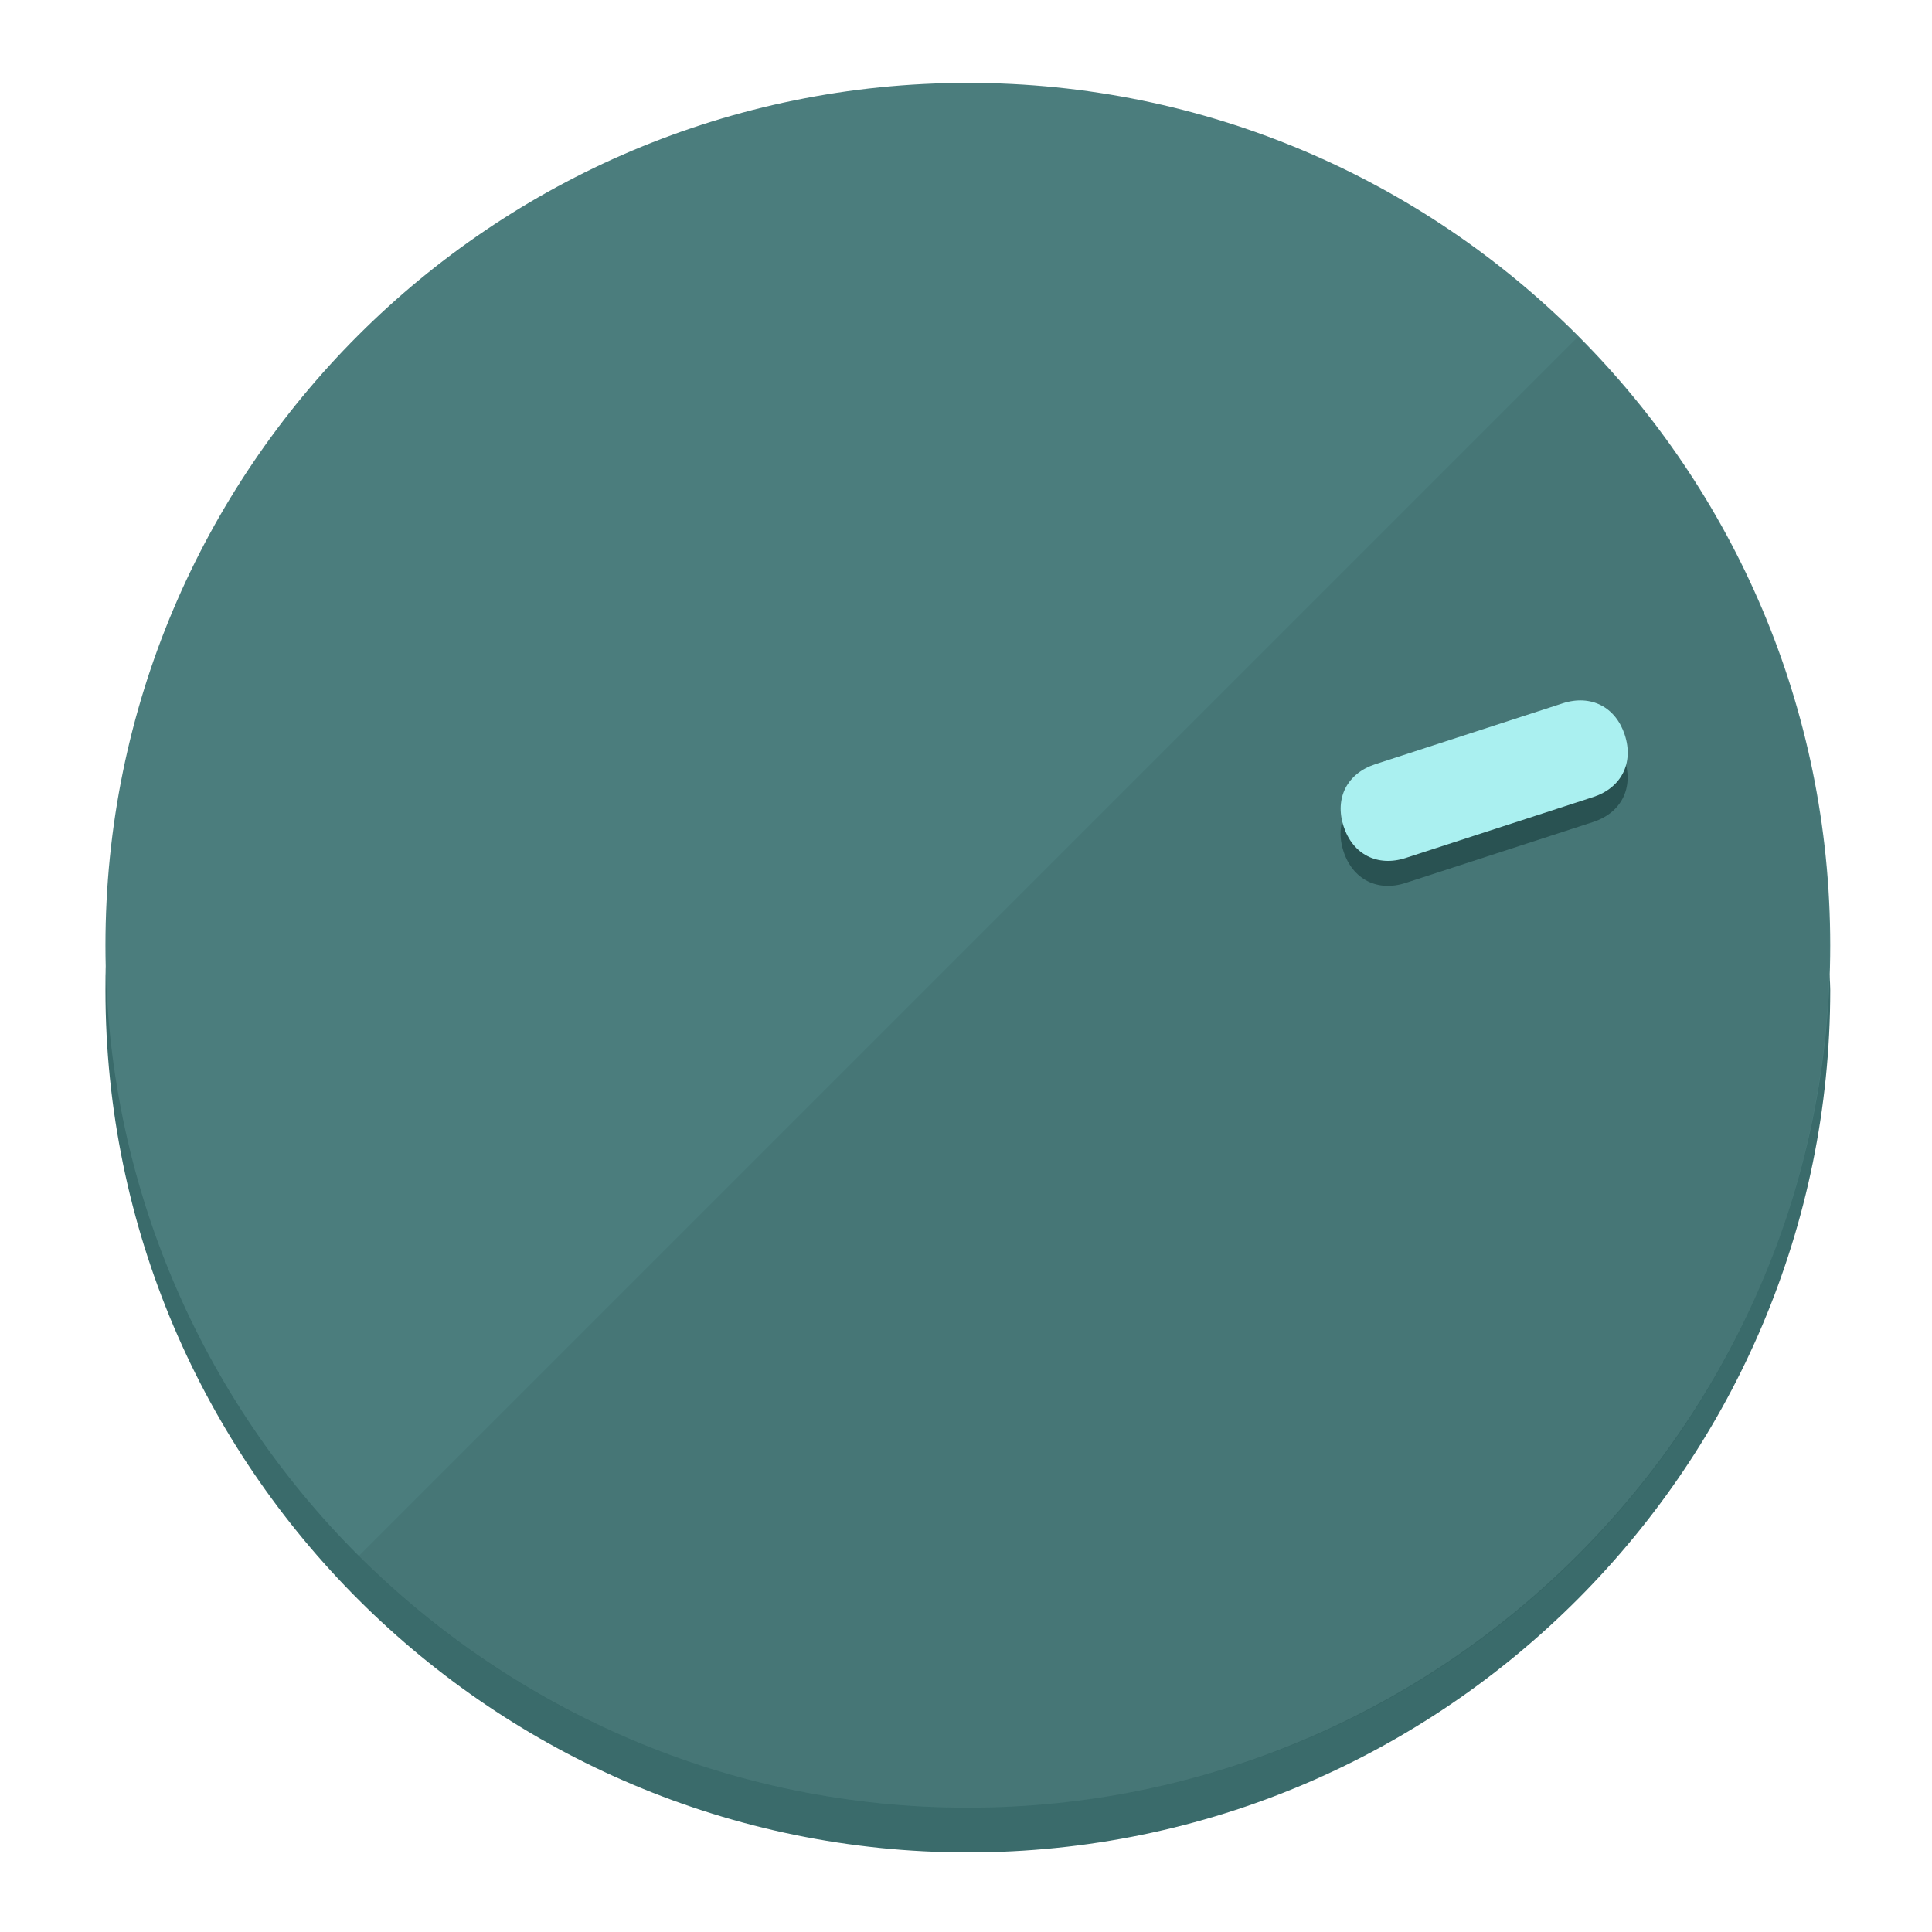
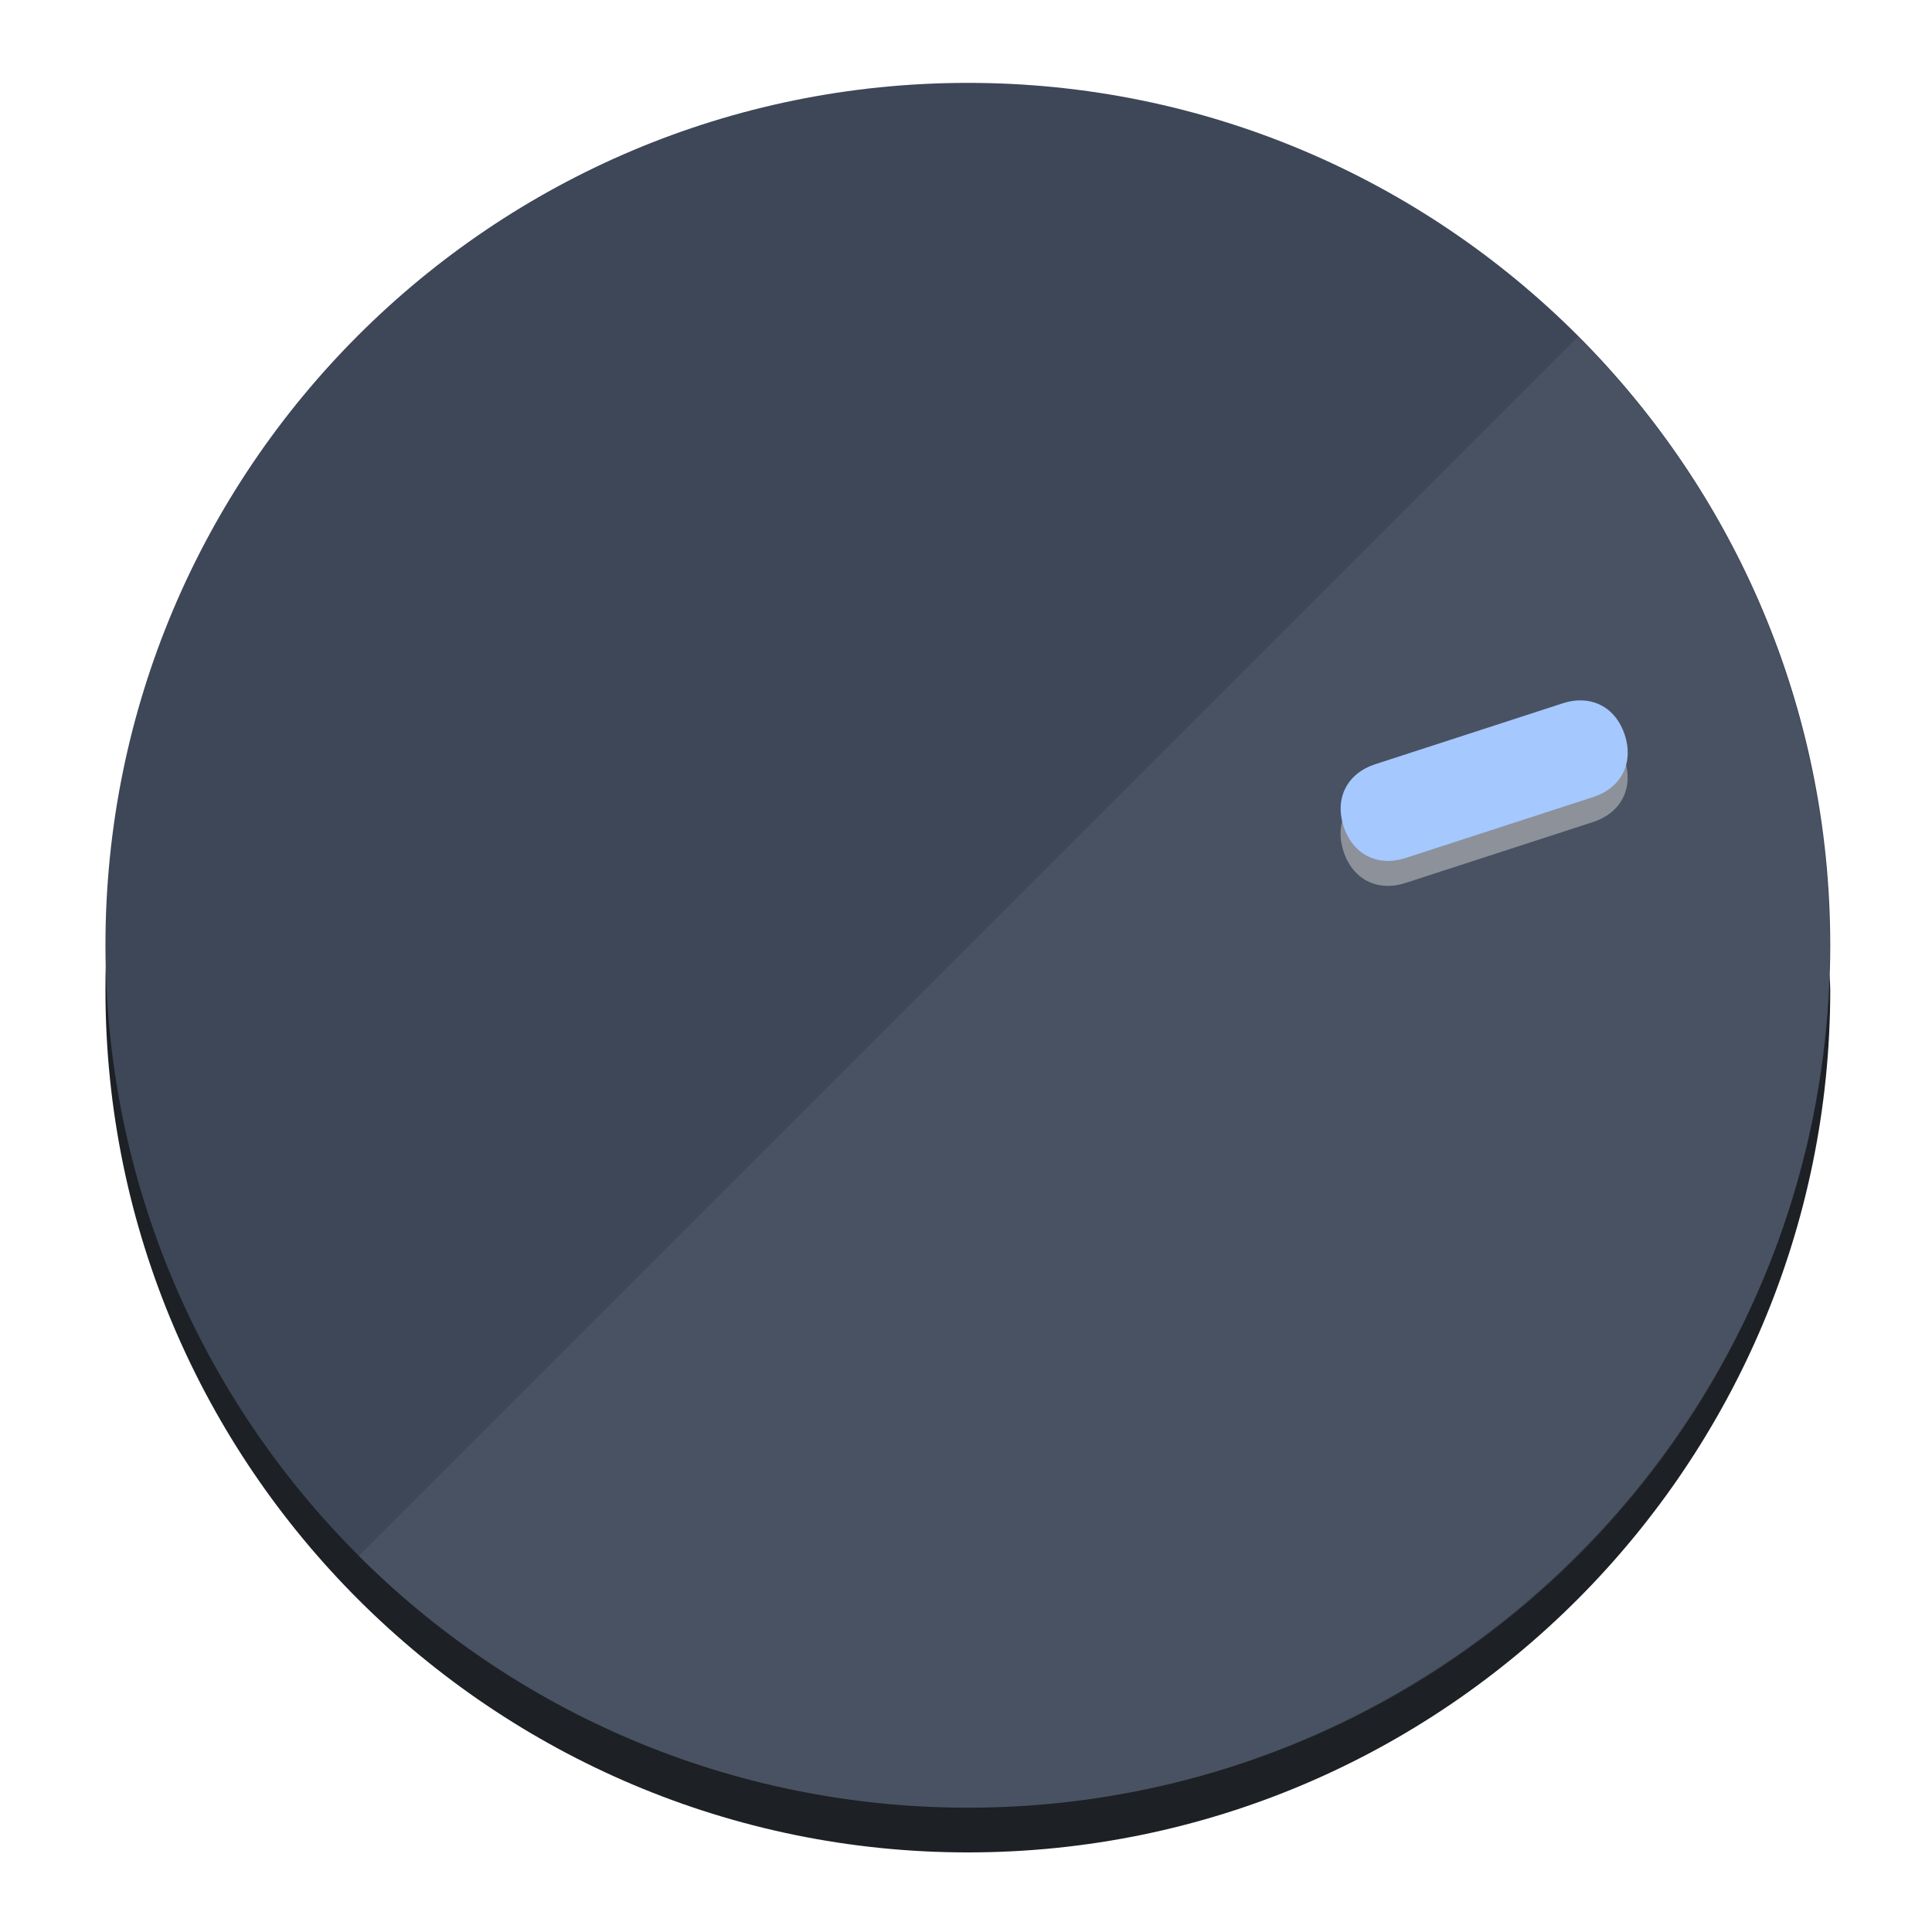
<svg xmlns="http://www.w3.org/2000/svg" height="120px" width="120px" version="1.1" id="Layer_1" viewBox="0 0 496.8 496.8" xml:space="preserve">
  <defs id="defs23" />
  <g id="g3158">
-     <path style="display:inline;fill:#3A6B6B;fill-opacity:1;stroke-width:1.584" d="m 248.875,445.92 c 116.582,0 212.89,-91.238 220.493,-205.286 0,5.069 1.267,8.87 1.267,13.939 0,121.651 -98.842,221.76 -221.76,221.76 -121.651,0 -221.76,-98.842 -221.76,-221.76 0,-5.069 0,-8.87 1.267,-13.939 7.603,114.048 103.91,205.286 220.493,205.286 z" id="path8" />
-     <circle style="display:inline;fill:#4B7D7D;fill-opacity:1;stroke-width:1.584" cx="248.875" cy="243.071" r="221.76" id="circle12" />
-     <path style="display:inline;fill:#295252;fill-opacity:0.154;stroke-width:1.587" d="m 405.744,86.606 c 86.308,86.308 86.308,227.193 0,313.5 -86.308,86.308 -227.193,86.308 -313.5,0" id="path14" />
+     <path style="display:inline;fill:#1d2024;fill-opacity:1;stroke-width:1.584" d="m 248.875,445.92 c 116.582,0 212.89,-91.238 220.493,-205.286 0,5.069 1.267,8.87 1.267,13.939 0,121.651 -98.842,221.76 -221.76,221.76 -121.651,0 -221.76,-98.842 -221.76,-221.76 0,-5.069 0,-8.87 1.267,-13.939 7.603,114.048 103.91,205.286 220.493,205.286 z" id="path8" />
+     <circle style="display:inline;fill:#3d4758;fill-opacity:1;stroke-width:1.584" cx="248.875" cy="243.071" r="221.76" id="circle12" />
+     <path style="display:inline;fill:#8d9199;fill-opacity:0.154;stroke-width:1.587" d="m 405.744,86.606 c 86.308,86.308 86.308,227.193 0,313.5 -86.308,86.308 -227.193,86.308 -313.5,0" id="path14" />
  </g>
  <g id="g3198">
    <circle style="display:none;fill:#000000;fill-opacity:0;stroke-width:1.584" cx="308.441" cy="-161.035" r="221.76" id="circle12-3" transform="rotate(72)" />
-     <path style="display:inline;fill:#295252;fill-opacity:1;stroke-width:1.584" d="m 361.436,227.043 c -7.231,2.35 -13.618,-0.905 -15.968,-8.136 v 0 c -2.35,-7.231 0.905,-13.618 8.136,-15.968 l 48.207,-15.663 c 7.231,-2.349 13.618,0.905 15.968,8.136 v 0 c 2.35,7.231 -0.905,13.618 -8.136,15.968 z" id="path3789" />
-     <path style="display:inline;fill:#AAF0F0;stroke-width:1.584" d="m 361.461,220.621 c -7.231,2.349 -13.618,-0.905 -15.968,-8.136 v 0 c -2.35,-7.231 0.905,-13.618 8.136,-15.968 l 48.207,-15.663 c 7.231,-2.35 13.618,0.905 15.968,8.136 v 0 c 2.35,7.231 -0.905,13.618 -8.136,15.968 z" id="path915" />
+     <path style="display:inline;fill:#8d9199;fill-opacity:1;stroke-width:1.584" d="m 361.436,227.043 c -7.231,2.35 -13.618,-0.905 -15.968,-8.136 v 0 c -2.35,-7.231 0.905,-13.618 8.136,-15.968 l 48.207,-15.663 c 7.231,-2.349 13.618,0.905 15.968,8.136 v 0 c 2.35,7.231 -0.905,13.618 -8.136,15.968 z" id="path3789" />
+     <path style="display:inline;fill:#a5c8ff;stroke-width:1.584" d="m 361.461,220.621 c -7.231,2.349 -13.618,-0.905 -15.968,-8.136 v 0 c -2.35,-7.231 0.905,-13.618 8.136,-15.968 l 48.207,-15.663 c 7.231,-2.35 13.618,0.905 15.968,8.136 v 0 c 2.35,7.231 -0.905,13.618 -8.136,15.968 z" id="path915" />
  </g>
</svg>
